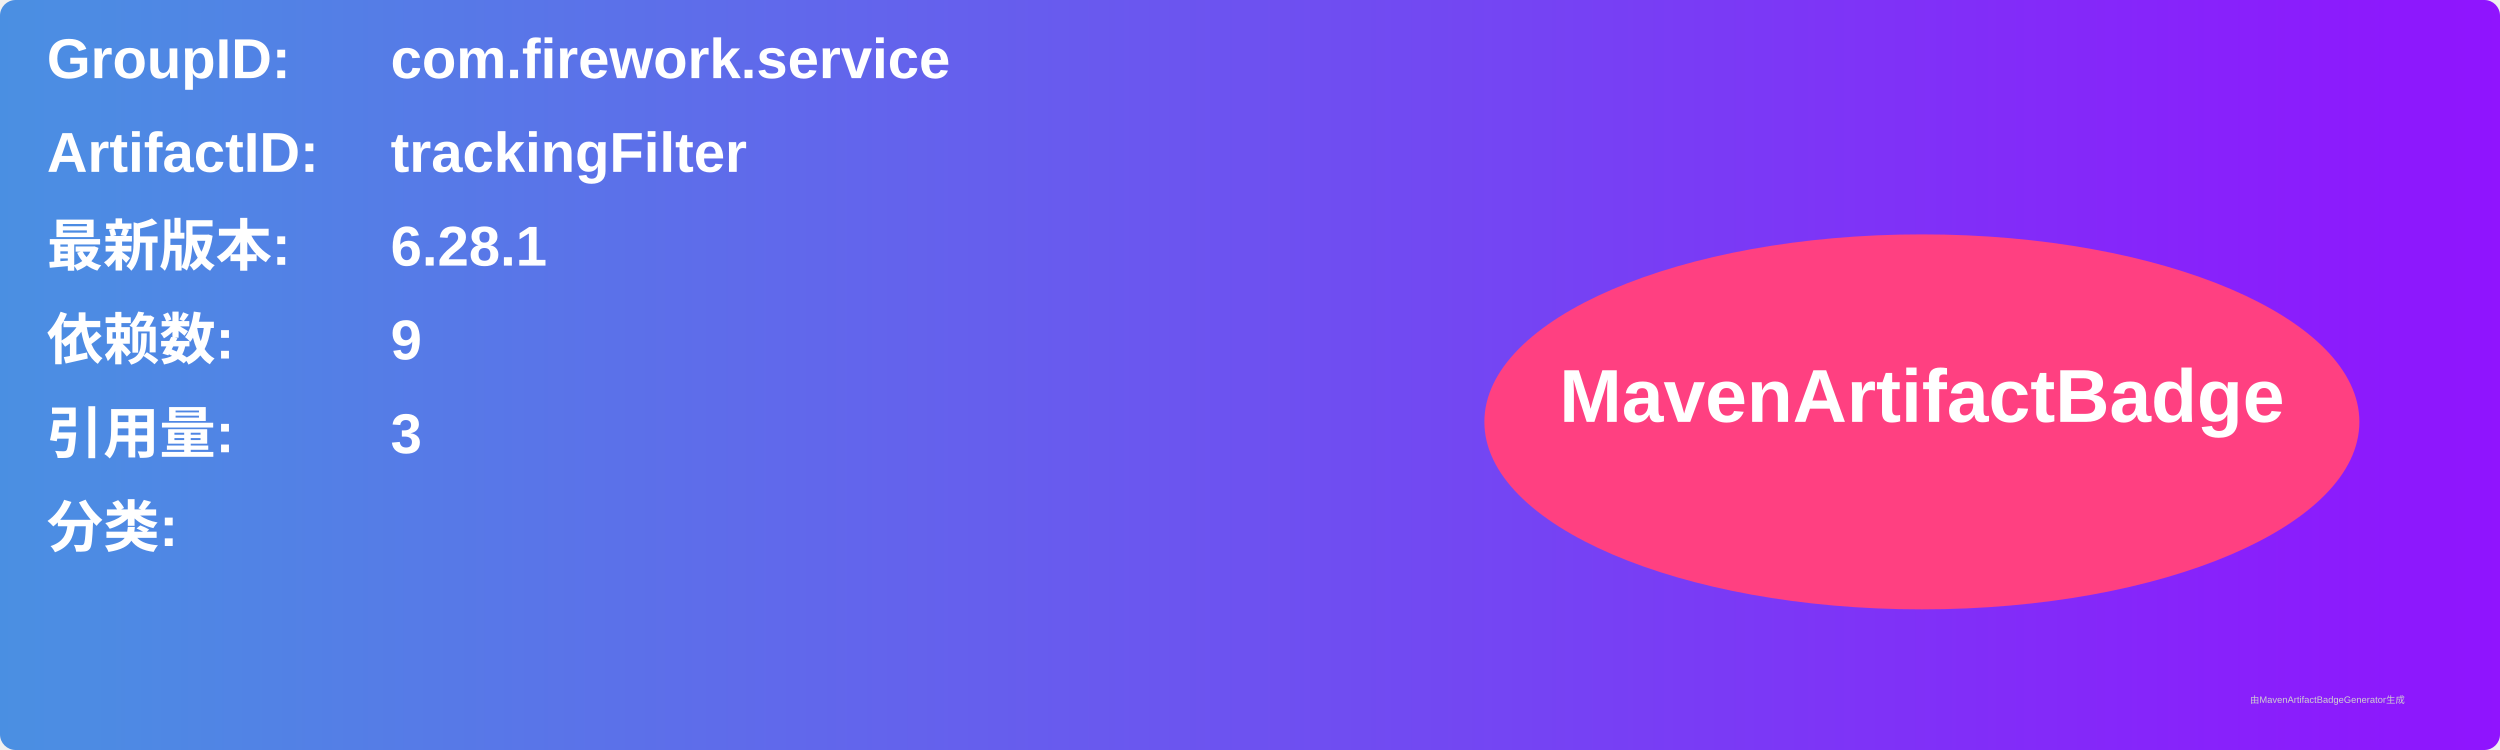
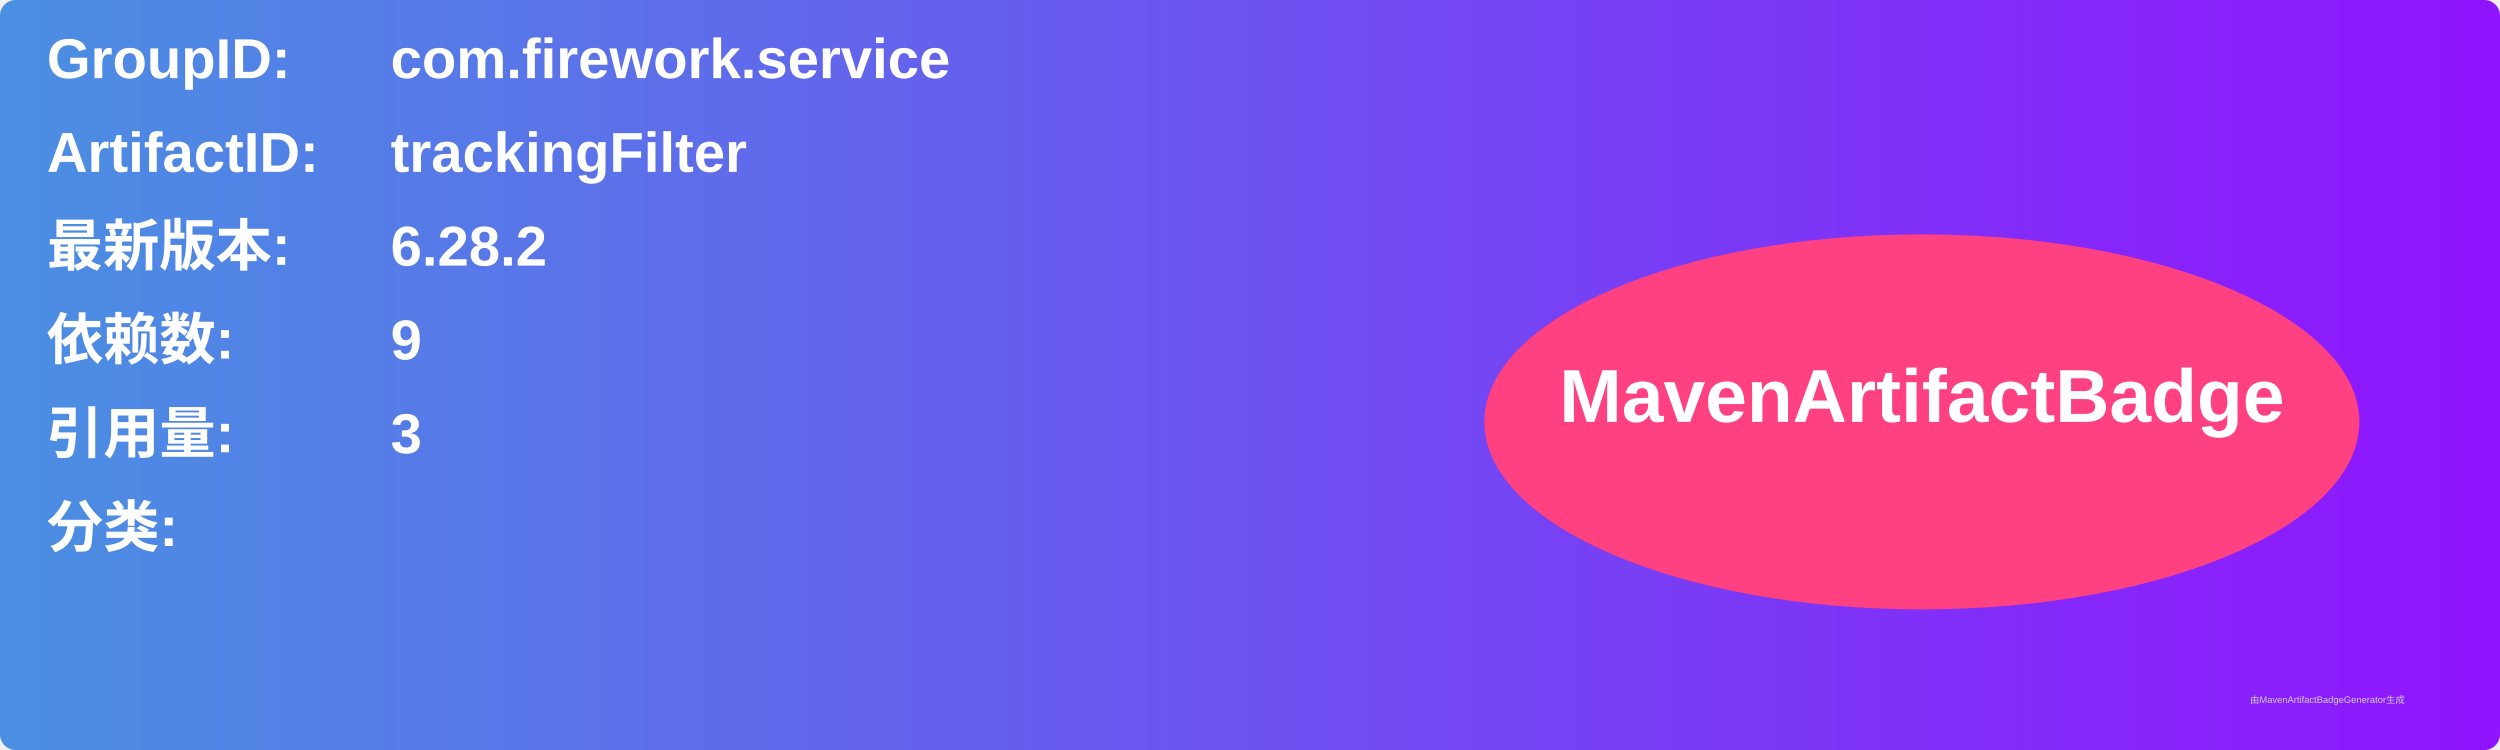
<svg xmlns="http://www.w3.org/2000/svg" width="800" height="240" viewBox="0 0 800 240">
  <linearGradient id="grad" x1="0%" y1="0%" x2="100%" y2="0%">
    <stop offset="0%" stop-color="#4a90e2" />
    <stop offset="100%" stop-color="#9013fe" />
  </linearGradient>
  <rect width="100%" height="100%" rx="5" ry="5" fill="url(#grad)" />
  <g transform="translate(15, 15)">
    <text x="0" y="10" font-family="Arial" font-size="18" fill="white" font-weight="bold" width="260">GroupID:</text>
    <text x="110" y="10" font-family="Arial" font-size="18" fill="white" font-weight="bold" width="460">com.firework.service</text>
    <text x="0" y="40" font-family="Arial" font-size="18" fill="white" font-weight="bold" width="260">ArtifactID:</text>
    <text x="110" y="40" font-family="Arial" font-size="18" fill="white" font-weight="bold" width="460">trackingFilter</text>
    <text x="0" y="70" font-family="Arial" font-size="18" fill="white" font-weight="bold">最新版本:</text>
    <text x="110" y="70" font-family="Arial" font-size="18" fill="white" font-weight="bold">
-       <tspan font-weight="bold">6.28.1</tspan>
+       <tspan font-weight="bold">6.28.2</tspan>
    </text>
    <text x="0" y="100" font-family="Arial" font-size="18" fill="white" font-weight="bold">依赖数: </text>
    <text x="110" y="100" font-family="Arial" font-size="18" fill="white">
      <tspan font-weight="bold">9</tspan>
    </text>
    <text x="0" y="130" font-family="Arial" font-size="18" fill="white" font-weight="bold">引用量: </text>
    <text x="110" y="130" font-family="Arial" font-size="18" fill="white">
      <tspan font-weight="bold">3</tspan>
    </text>
    <text x="0" y="160" font-family="Arial" font-size="18" fill="white" font-weight="bold">分类:</text>
    <text x="10" y="190" font-family="Arial" font-size="10" fill="white">
      <tspan font-weight="bold" />
    </text>
    <ellipse cx="600" cy="120" rx="140" ry="60" fill="#ff4081" />
    <text x="600" y="120" text-anchor="middle" font-family="Arial" font-size="24" fill="white" font-weight="bold">MavenArtifactBadge</text>
  </g>
  <text x="720" y="225" font-family="Arial" font-size="3" fill="#d0d0d0">由MavenArtifactBadgeGenerator生成</text>
</svg>
